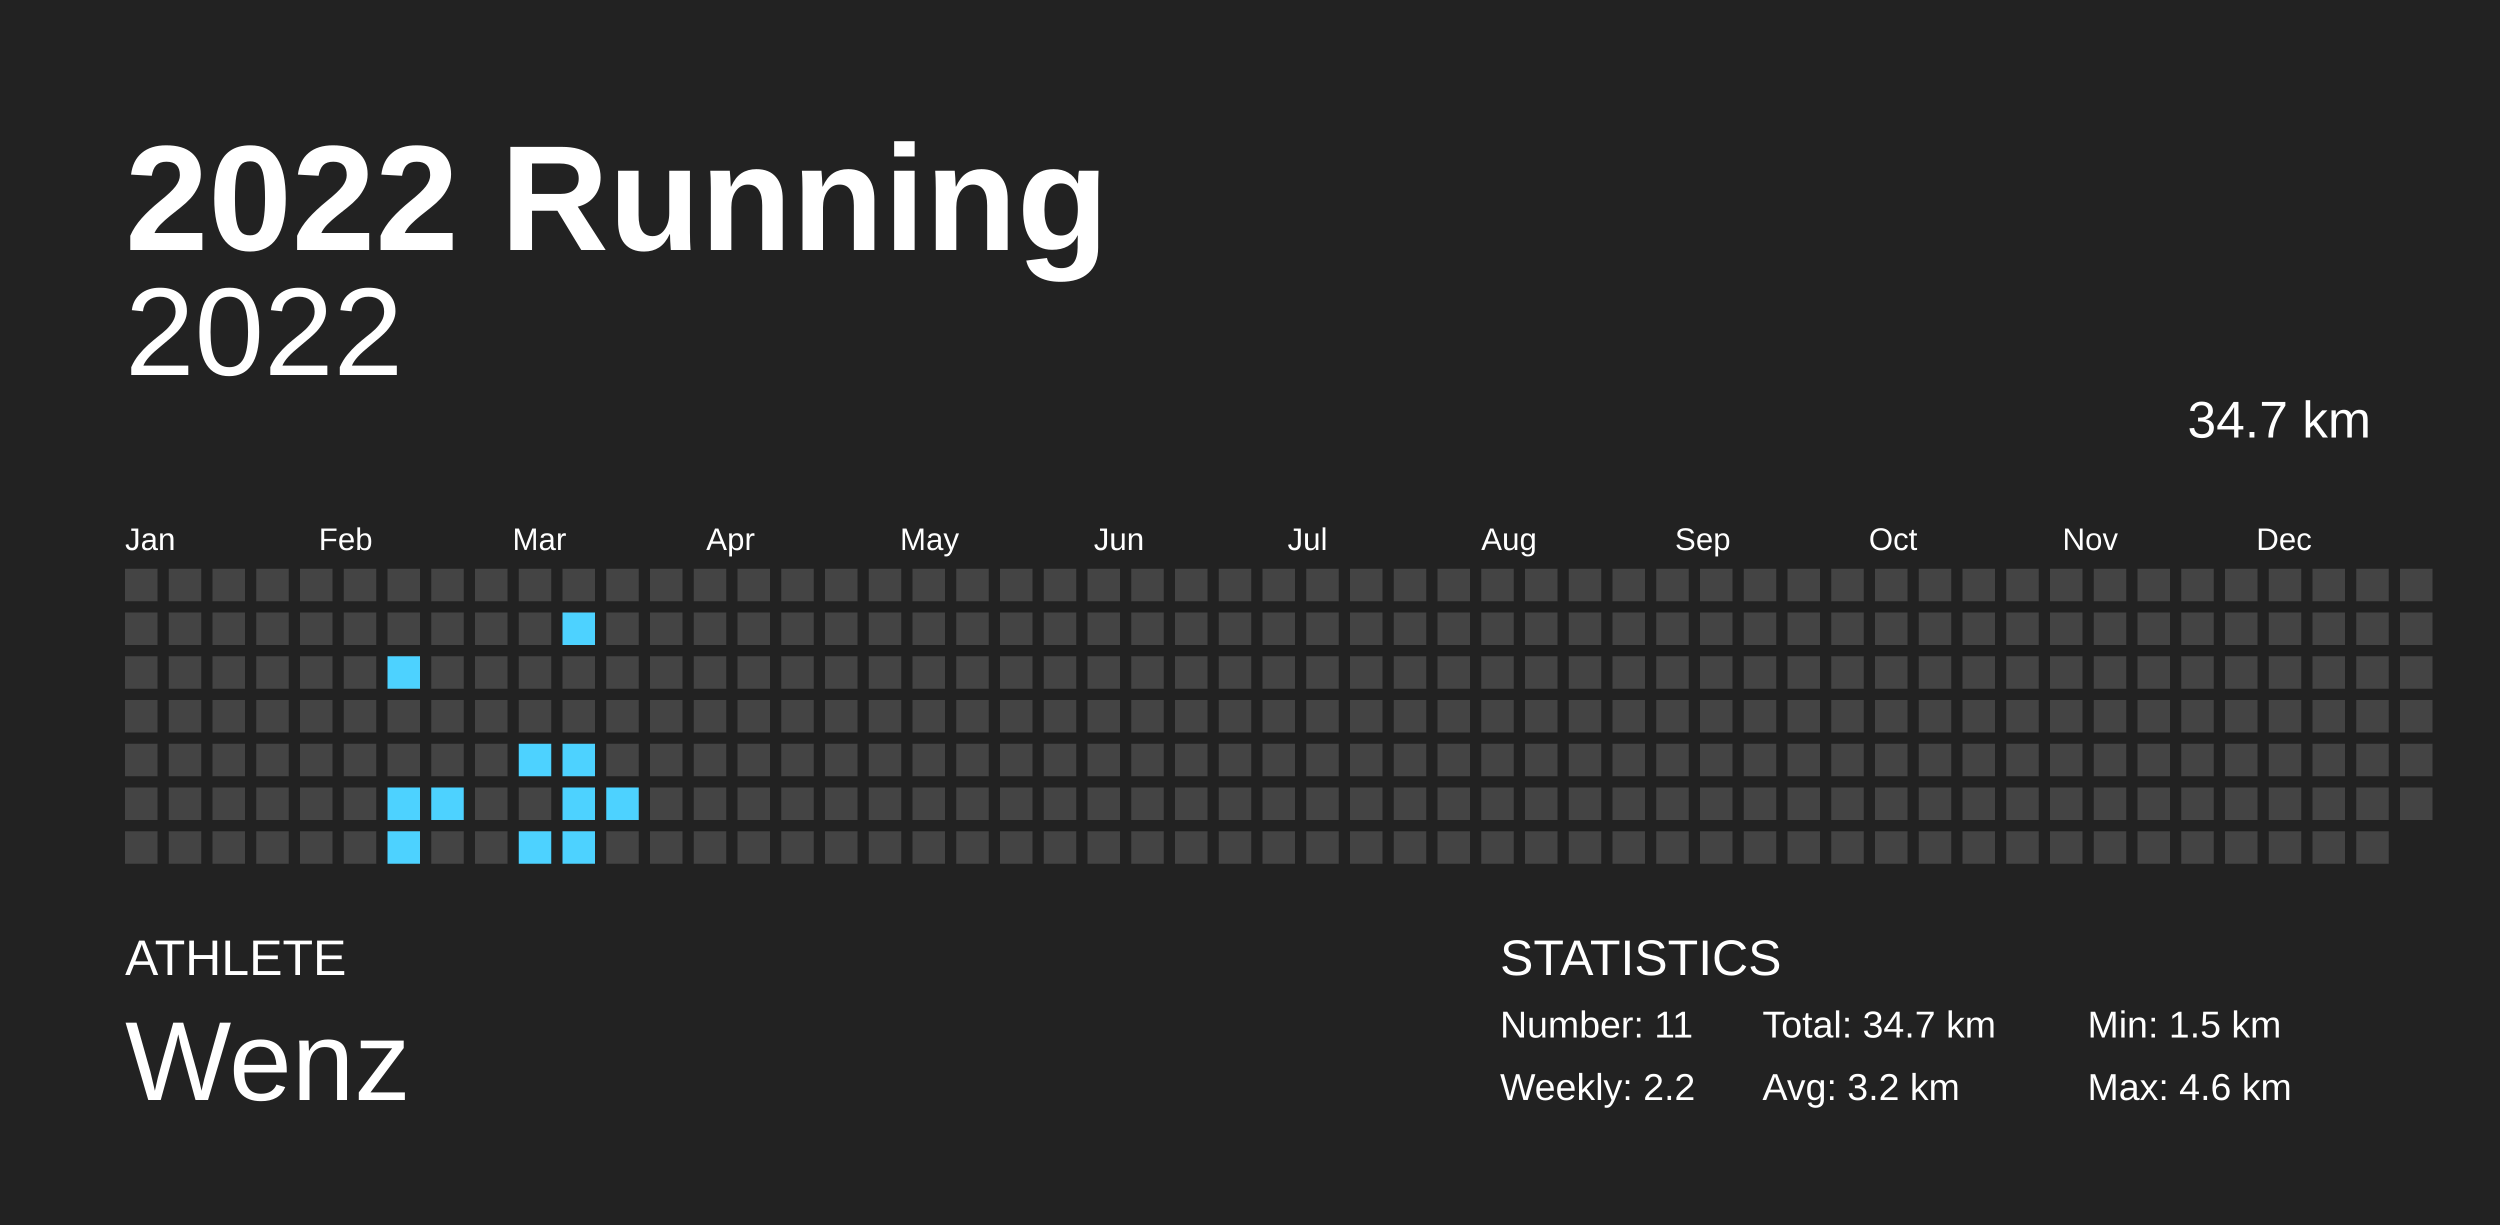
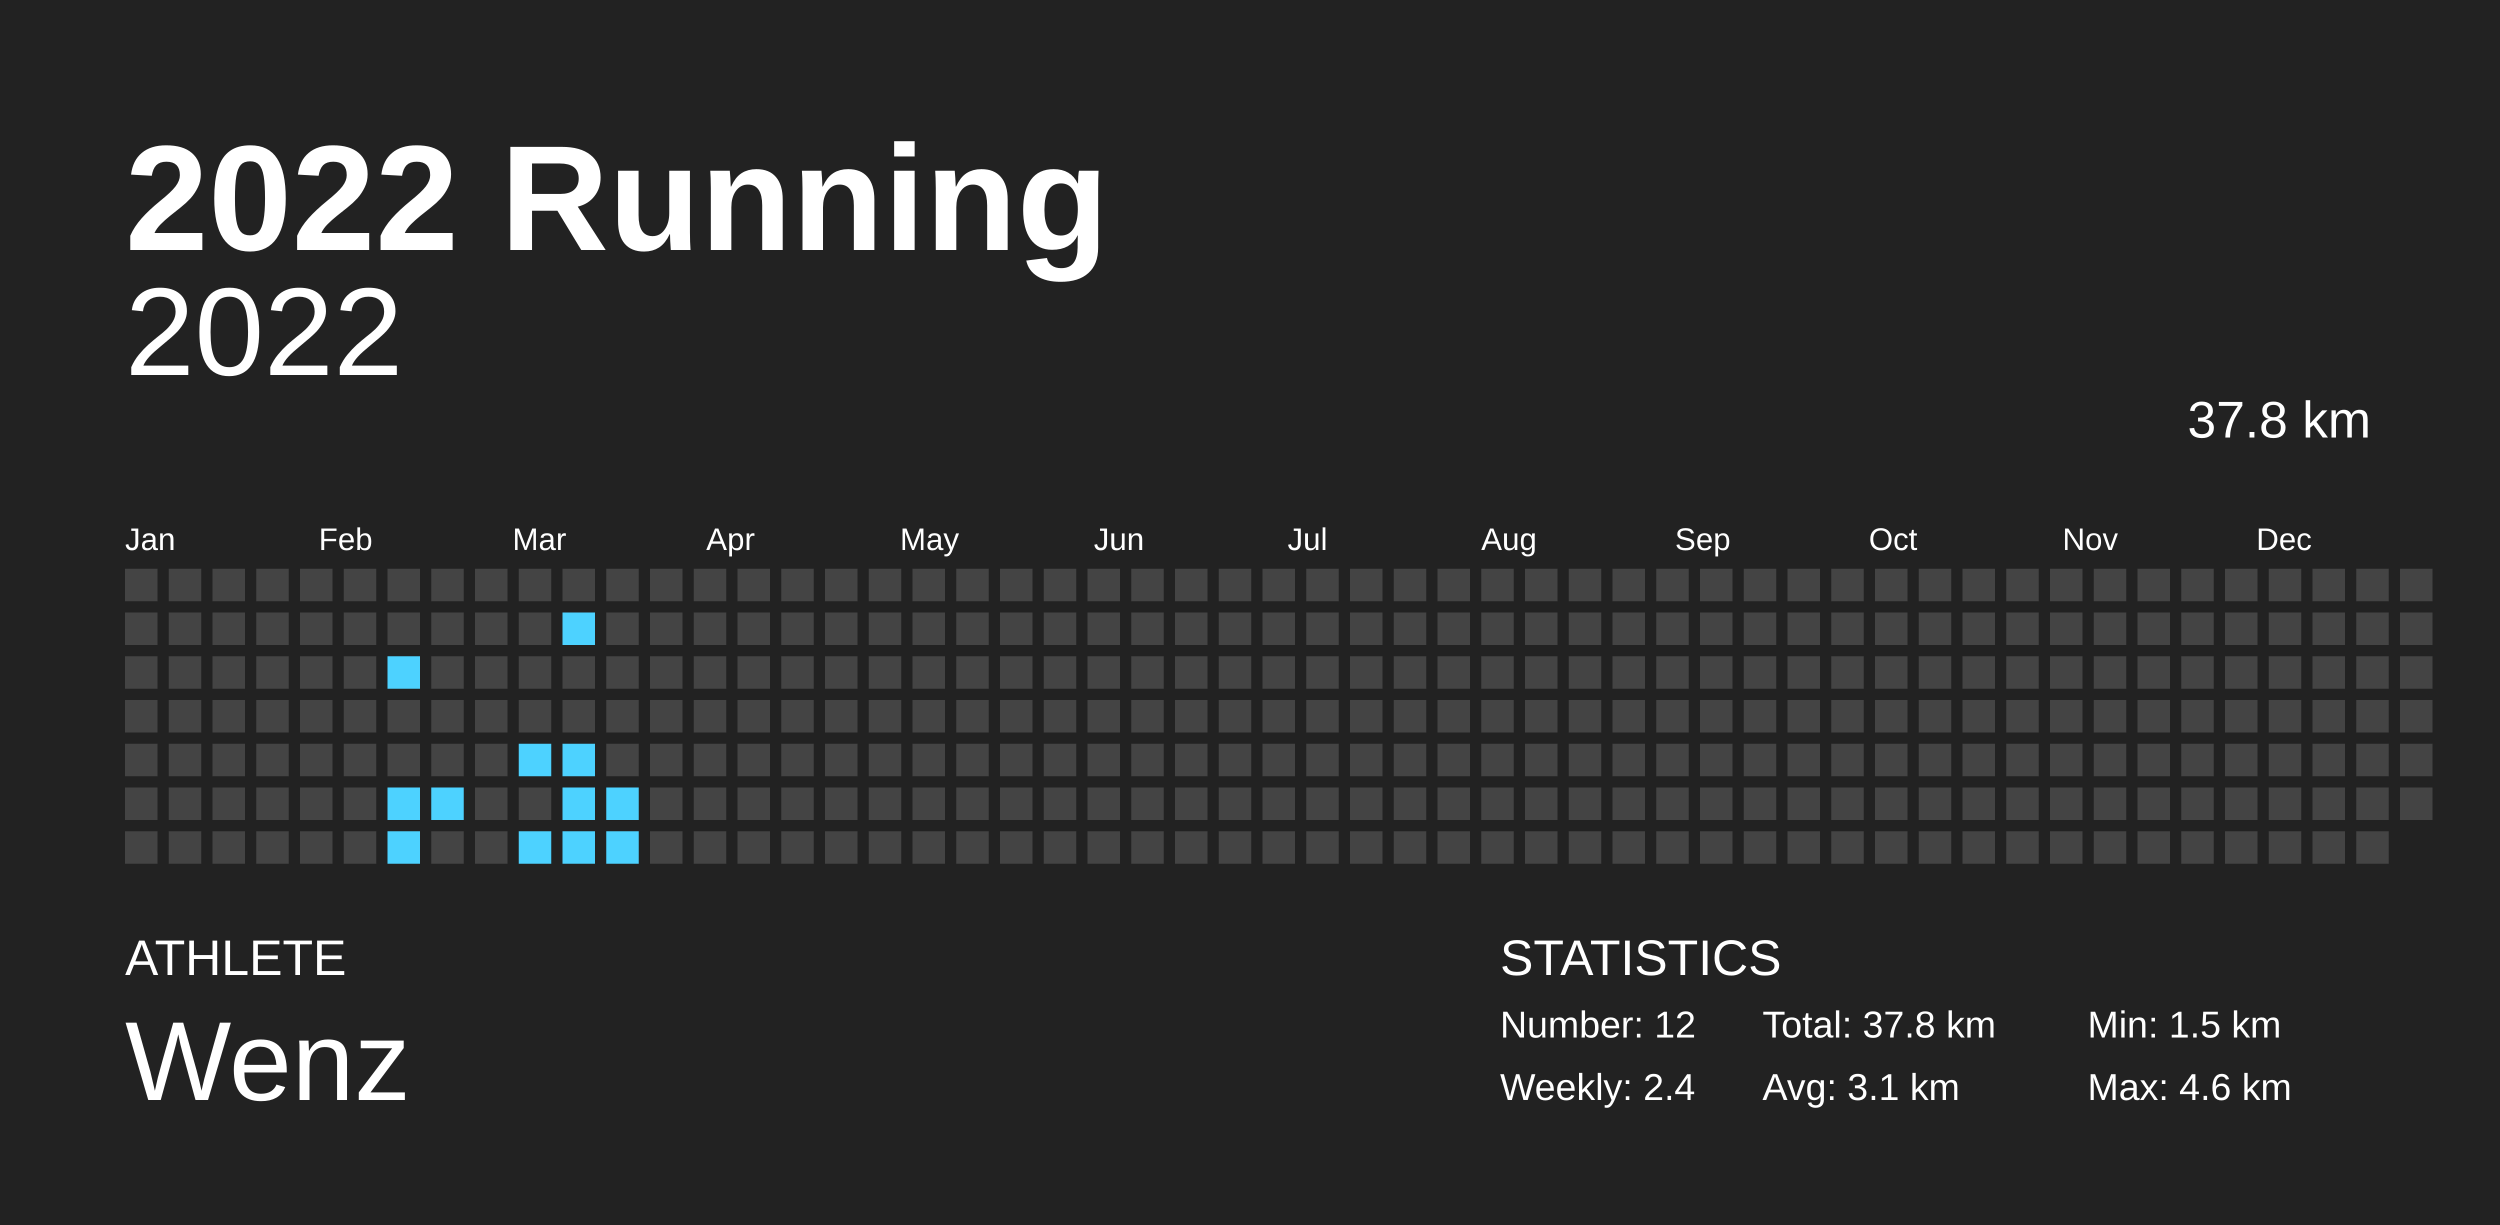
<svg xmlns="http://www.w3.org/2000/svg" baseProfile="full" height="98mm" version="1.1" viewBox="0,0,200,98" width="200mm">
  <defs />
  <rect fill="#222222" height="98" width="200" x="0" y="0" />
  <text fill="#FFFFFF" style="font-size:12px; font-family:Arial; font-weight:bold;" x="10" y="20">2022 Running</text>
  <text fill="#FFFFFF" style="font-size:4px; font-family:Arial" x="10" y="78">ATHLETE</text>
  <text fill="#FFFFFF" style="font-size:9px; font-family:Arial" x="10" y="88">Wenz</text>
  <text fill="#FFFFFF" style="font-size:4px; font-family:Arial" x="120" y="78">STATISTICS</text>
-   <text fill="#FFFFFF" style="font-size:3px; font-family:Arial" x="120" y="83">Number: 11</text>
-   <text fill="#FFFFFF" style="font-size:3px; font-family:Arial" x="120" y="88">Weekly: 2.2</text>
-   <text fill="#FFFFFF" style="font-size:3px; font-family:Arial" x="141" y="83">Total: 34.7 km</text>
-   <text fill="#FFFFFF" style="font-size:3px; font-family:Arial" x="141" y="88">Avg: 3.2 km</text>
+   <text fill="#FFFFFF" style="font-size:3px; font-family:Arial" x="120" y="83">Number: 12</text>
+   <text fill="#FFFFFF" style="font-size:3px; font-family:Arial" x="120" y="88">Weekly: 2.4</text>
+   <text fill="#FFFFFF" style="font-size:3px; font-family:Arial" x="141" y="83">Total: 37.8 km</text>
+   <text fill="#FFFFFF" style="font-size:3px; font-family:Arial" x="141" y="88">Avg: 3.1 km</text>
  <text fill="#FFFFFF" style="font-size:3px; font-family:Arial" x="167" y="83">Min: 1.5 km</text>
  <text fill="#FFFFFF" style="font-size:3px; font-family:Arial" x="167" y="88">Max: 4.6 km</text>
  <text alignment-baseline="hanging" fill="#FFFFFF" style="font-size:10.0px; font-family:Arial;" x="10" y="30">2022</text>
-   <text alignment-baseline="hanging" fill="#FFFFFF" style="font-size:4.125px; font-family:Arial;" x="175" y="35">34.7 km</text>
+   <text alignment-baseline="hanging" fill="#FFFFFF" style="font-size:4.125px; font-family:Arial;" x="175" y="35">37.8 km</text>
  <text fill="#FFFFFF" style="font-size:2.5px; font-family:Arial" x="10.0" y="44">Jan</text>
  <text fill="#FFFFFF" style="font-size:2.5px; font-family:Arial" x="25.5" y="44">Feb</text>
  <text fill="#FFFFFF" style="font-size:2.5px; font-family:Arial" x="41.0" y="44">Mar</text>
  <text fill="#FFFFFF" style="font-size:2.5px; font-family:Arial" x="56.5" y="44">Apr</text>
  <text fill="#FFFFFF" style="font-size:2.5px; font-family:Arial" x="72.0" y="44">May</text>
  <text fill="#FFFFFF" style="font-size:2.5px; font-family:Arial" x="87.5" y="44">Jun</text>
  <text fill="#FFFFFF" style="font-size:2.5px; font-family:Arial" x="103.0" y="44">Jul</text>
  <text fill="#FFFFFF" style="font-size:2.5px; font-family:Arial" x="118.5" y="44">Aug</text>
  <text fill="#FFFFFF" style="font-size:2.5px; font-family:Arial" x="134.0" y="44">Sep</text>
  <text fill="#FFFFFF" style="font-size:2.5px; font-family:Arial" x="149.5" y="44">Oct</text>
  <text fill="#FFFFFF" style="font-size:2.5px; font-family:Arial" x="165.0" y="44">Nov</text>
  <text fill="#FFFFFF" style="font-size:2.5px; font-family:Arial" x="180.5" y="44">Dec</text>
  <rect fill="#444444" height="2.6" width="2.6" x="10.0" y="45.5" />
  <rect fill="#444444" height="2.6" width="2.6" x="10.0" y="49.0" />
  <rect fill="#444444" height="2.6" width="2.6" x="10.0" y="52.5" />
  <rect fill="#444444" height="2.6" width="2.6" x="10.0" y="56.0" />
  <rect fill="#444444" height="2.6" width="2.6" x="10.0" y="59.5" />
  <rect fill="#444444" height="2.6" width="2.6" x="10.0" y="63.0" />
  <rect fill="#444444" height="2.6" width="2.6" x="10.0" y="66.5" />
  <rect fill="#444444" height="2.6" width="2.6" x="13.5" y="45.5" />
  <rect fill="#444444" height="2.6" width="2.6" x="13.5" y="49.0" />
  <rect fill="#444444" height="2.6" width="2.6" x="13.5" y="52.5" />
  <rect fill="#444444" height="2.6" width="2.6" x="13.5" y="56.0" />
  <rect fill="#444444" height="2.6" width="2.6" x="13.5" y="59.5" />
  <rect fill="#444444" height="2.6" width="2.6" x="13.5" y="63.0" />
  <rect fill="#444444" height="2.6" width="2.6" x="13.5" y="66.5" />
  <rect fill="#444444" height="2.6" width="2.6" x="17.0" y="45.5" />
  <rect fill="#444444" height="2.6" width="2.6" x="17.0" y="49.0" />
  <rect fill="#444444" height="2.6" width="2.6" x="17.0" y="52.5" />
  <rect fill="#444444" height="2.6" width="2.6" x="17.0" y="56.0" />
  <rect fill="#444444" height="2.6" width="2.6" x="17.0" y="59.5" />
  <rect fill="#444444" height="2.6" width="2.6" x="17.0" y="63.0" />
  <rect fill="#444444" height="2.6" width="2.6" x="17.0" y="66.5" />
  <rect fill="#444444" height="2.6" width="2.6" x="20.5" y="45.5" />
  <rect fill="#444444" height="2.6" width="2.6" x="20.5" y="49.0" />
  <rect fill="#444444" height="2.6" width="2.6" x="20.5" y="52.5" />
  <rect fill="#444444" height="2.6" width="2.6" x="20.5" y="56.0" />
  <rect fill="#444444" height="2.6" width="2.6" x="20.5" y="59.5" />
  <rect fill="#444444" height="2.6" width="2.6" x="20.5" y="63.0" />
  <rect fill="#444444" height="2.6" width="2.6" x="20.5" y="66.5" />
  <rect fill="#444444" height="2.6" width="2.6" x="24.0" y="45.5" />
  <rect fill="#444444" height="2.6" width="2.6" x="24.0" y="49.0" />
  <rect fill="#444444" height="2.6" width="2.6" x="24.0" y="52.5" />
  <rect fill="#444444" height="2.6" width="2.6" x="24.0" y="56.0" />
  <rect fill="#444444" height="2.6" width="2.6" x="24.0" y="59.5" />
  <rect fill="#444444" height="2.6" width="2.6" x="24.0" y="63.0" />
  <rect fill="#444444" height="2.6" width="2.6" x="24.0" y="66.5" />
  <rect fill="#444444" height="2.6" width="2.6" x="27.5" y="45.5" />
  <rect fill="#444444" height="2.6" width="2.6" x="27.5" y="49.0" />
  <rect fill="#444444" height="2.6" width="2.6" x="27.5" y="52.5" />
  <rect fill="#444444" height="2.6" width="2.6" x="27.5" y="56.0" />
  <rect fill="#444444" height="2.6" width="2.6" x="27.5" y="59.5" />
  <rect fill="#444444" height="2.6" width="2.6" x="27.5" y="63.0" />
  <rect fill="#444444" height="2.6" width="2.6" x="27.5" y="66.5" />
  <rect fill="#444444" height="2.6" width="2.6" x="31.0" y="45.5" />
  <rect fill="#444444" height="2.6" width="2.6" x="31.0" y="49.0" />
  <rect fill="#4dd2ff" height="2.6" width="2.6" x="31.0" y="52.5" />
  <rect fill="#444444" height="2.6" width="2.6" x="31.0" y="56.0" />
  <rect fill="#444444" height="2.6" width="2.6" x="31.0" y="59.5" />
  <rect fill="#4dd2ff" height="2.6" width="2.6" x="31.0" y="63.0" />
  <rect fill="#4dd2ff" height="2.6" width="2.6" x="31.0" y="66.5" />
  <rect fill="#444444" height="2.6" width="2.6" x="34.5" y="45.5" />
  <rect fill="#444444" height="2.6" width="2.6" x="34.5" y="49.0" />
  <rect fill="#444444" height="2.6" width="2.6" x="34.5" y="52.5" />
  <rect fill="#444444" height="2.6" width="2.6" x="34.5" y="56.0" />
  <rect fill="#444444" height="2.6" width="2.6" x="34.5" y="59.5" />
  <rect fill="#4dd2ff" height="2.6" width="2.6" x="34.5" y="63.0" />
  <rect fill="#444444" height="2.6" width="2.6" x="34.5" y="66.5" />
  <rect fill="#444444" height="2.6" width="2.6" x="38.0" y="45.5" />
  <rect fill="#444444" height="2.6" width="2.6" x="38.0" y="49.0" />
  <rect fill="#444444" height="2.6" width="2.6" x="38.0" y="52.5" />
  <rect fill="#444444" height="2.6" width="2.6" x="38.0" y="56.0" />
  <rect fill="#444444" height="2.6" width="2.6" x="38.0" y="59.5" />
  <rect fill="#444444" height="2.6" width="2.6" x="38.0" y="63.0" />
  <rect fill="#444444" height="2.6" width="2.6" x="38.0" y="66.5" />
  <rect fill="#444444" height="2.6" width="2.6" x="41.5" y="45.5" />
  <rect fill="#444444" height="2.6" width="2.6" x="41.5" y="49.0" />
  <rect fill="#444444" height="2.6" width="2.6" x="41.5" y="52.5" />
  <rect fill="#444444" height="2.6" width="2.6" x="41.5" y="56.0" />
  <rect fill="#4dd2ff" height="2.6" width="2.6" x="41.5" y="59.5" />
  <rect fill="#444444" height="2.6" width="2.6" x="41.5" y="63.0" />
  <rect fill="#4dd2ff" height="2.6" width="2.6" x="41.5" y="66.5" />
  <rect fill="#444444" height="2.6" width="2.6" x="45.0" y="45.5" />
  <rect fill="#4dd2ff" height="2.6" width="2.6" x="45.0" y="49.0" />
  <rect fill="#444444" height="2.6" width="2.6" x="45.0" y="52.5" />
  <rect fill="#444444" height="2.6" width="2.6" x="45.0" y="56.0" />
  <rect fill="#4dd2ff" height="2.6" width="2.6" x="45.0" y="59.5" />
  <rect fill="#4dd2ff" height="2.6" width="2.6" x="45.0" y="63.0" />
  <rect fill="#4dd2ff" height="2.6" width="2.6" x="45.0" y="66.5" />
  <rect fill="#444444" height="2.6" width="2.6" x="48.5" y="45.5" />
  <rect fill="#444444" height="2.6" width="2.6" x="48.5" y="49.0" />
  <rect fill="#444444" height="2.6" width="2.6" x="48.5" y="52.5" />
  <rect fill="#444444" height="2.6" width="2.6" x="48.5" y="56.0" />
  <rect fill="#444444" height="2.6" width="2.6" x="48.5" y="59.5" />
  <rect fill="#4dd2ff" height="2.6" width="2.6" x="48.5" y="63.0" />
-   <rect fill="#444444" height="2.6" width="2.6" x="48.5" y="66.5" />
+   <rect fill="#4dd2ff" height="2.6" width="2.6" x="48.5" y="66.5" />
  <rect fill="#444444" height="2.6" width="2.6" x="52.0" y="45.5" />
  <rect fill="#444444" height="2.6" width="2.6" x="52.0" y="49.0" />
  <rect fill="#444444" height="2.6" width="2.6" x="52.0" y="52.5" />
  <rect fill="#444444" height="2.6" width="2.6" x="52.0" y="56.0" />
  <rect fill="#444444" height="2.6" width="2.6" x="52.0" y="59.5" />
  <rect fill="#444444" height="2.6" width="2.6" x="52.0" y="63.0" />
  <rect fill="#444444" height="2.6" width="2.6" x="52.0" y="66.5" />
  <rect fill="#444444" height="2.6" width="2.6" x="55.5" y="45.5" />
  <rect fill="#444444" height="2.6" width="2.6" x="55.5" y="49.0" />
  <rect fill="#444444" height="2.6" width="2.6" x="55.5" y="52.5" />
  <rect fill="#444444" height="2.6" width="2.6" x="55.5" y="56.0" />
  <rect fill="#444444" height="2.6" width="2.6" x="55.5" y="59.5" />
  <rect fill="#444444" height="2.6" width="2.6" x="55.5" y="63.0" />
  <rect fill="#444444" height="2.6" width="2.6" x="55.5" y="66.5" />
  <rect fill="#444444" height="2.6" width="2.6" x="59.0" y="45.5" />
  <rect fill="#444444" height="2.6" width="2.6" x="59.0" y="49.0" />
  <rect fill="#444444" height="2.6" width="2.6" x="59.0" y="52.5" />
  <rect fill="#444444" height="2.6" width="2.6" x="59.0" y="56.0" />
  <rect fill="#444444" height="2.6" width="2.6" x="59.0" y="59.5" />
  <rect fill="#444444" height="2.6" width="2.6" x="59.0" y="63.0" />
  <rect fill="#444444" height="2.6" width="2.6" x="59.0" y="66.5" />
  <rect fill="#444444" height="2.6" width="2.6" x="62.5" y="45.5" />
  <rect fill="#444444" height="2.6" width="2.6" x="62.5" y="49.0" />
  <rect fill="#444444" height="2.6" width="2.6" x="62.5" y="52.5" />
  <rect fill="#444444" height="2.6" width="2.6" x="62.5" y="56.0" />
  <rect fill="#444444" height="2.6" width="2.6" x="62.5" y="59.5" />
  <rect fill="#444444" height="2.6" width="2.6" x="62.5" y="63.0" />
  <rect fill="#444444" height="2.6" width="2.6" x="62.5" y="66.5" />
  <rect fill="#444444" height="2.6" width="2.6" x="66.0" y="45.5" />
  <rect fill="#444444" height="2.6" width="2.6" x="66.0" y="49.0" />
  <rect fill="#444444" height="2.6" width="2.6" x="66.0" y="52.5" />
  <rect fill="#444444" height="2.6" width="2.6" x="66.0" y="56.0" />
  <rect fill="#444444" height="2.6" width="2.6" x="66.0" y="59.5" />
  <rect fill="#444444" height="2.6" width="2.6" x="66.0" y="63.0" />
  <rect fill="#444444" height="2.6" width="2.6" x="66.0" y="66.5" />
  <rect fill="#444444" height="2.6" width="2.6" x="69.5" y="45.5" />
  <rect fill="#444444" height="2.6" width="2.6" x="69.5" y="49.0" />
  <rect fill="#444444" height="2.6" width="2.6" x="69.5" y="52.5" />
  <rect fill="#444444" height="2.6" width="2.6" x="69.5" y="56.0" />
  <rect fill="#444444" height="2.6" width="2.6" x="69.5" y="59.5" />
  <rect fill="#444444" height="2.6" width="2.6" x="69.5" y="63.0" />
  <rect fill="#444444" height="2.6" width="2.6" x="69.5" y="66.5" />
  <rect fill="#444444" height="2.6" width="2.6" x="73.0" y="45.5" />
  <rect fill="#444444" height="2.6" width="2.6" x="73.0" y="49.0" />
  <rect fill="#444444" height="2.6" width="2.6" x="73.0" y="52.5" />
  <rect fill="#444444" height="2.6" width="2.6" x="73.0" y="56.0" />
  <rect fill="#444444" height="2.6" width="2.6" x="73.0" y="59.5" />
  <rect fill="#444444" height="2.6" width="2.6" x="73.0" y="63.0" />
  <rect fill="#444444" height="2.6" width="2.6" x="73.0" y="66.5" />
  <rect fill="#444444" height="2.6" width="2.6" x="76.5" y="45.5" />
  <rect fill="#444444" height="2.6" width="2.6" x="76.5" y="49.0" />
  <rect fill="#444444" height="2.6" width="2.6" x="76.5" y="52.5" />
  <rect fill="#444444" height="2.6" width="2.6" x="76.5" y="56.0" />
  <rect fill="#444444" height="2.6" width="2.6" x="76.5" y="59.5" />
  <rect fill="#444444" height="2.6" width="2.6" x="76.5" y="63.0" />
  <rect fill="#444444" height="2.6" width="2.6" x="76.5" y="66.5" />
  <rect fill="#444444" height="2.6" width="2.6" x="80.0" y="45.5" />
  <rect fill="#444444" height="2.6" width="2.6" x="80.0" y="49.0" />
  <rect fill="#444444" height="2.6" width="2.6" x="80.0" y="52.5" />
  <rect fill="#444444" height="2.6" width="2.6" x="80.0" y="56.0" />
  <rect fill="#444444" height="2.6" width="2.6" x="80.0" y="59.5" />
  <rect fill="#444444" height="2.6" width="2.6" x="80.0" y="63.0" />
  <rect fill="#444444" height="2.6" width="2.6" x="80.0" y="66.5" />
  <rect fill="#444444" height="2.6" width="2.6" x="83.5" y="45.5" />
  <rect fill="#444444" height="2.6" width="2.6" x="83.5" y="49.0" />
  <rect fill="#444444" height="2.6" width="2.6" x="83.5" y="52.5" />
  <rect fill="#444444" height="2.6" width="2.6" x="83.5" y="56.0" />
  <rect fill="#444444" height="2.6" width="2.6" x="83.5" y="59.5" />
  <rect fill="#444444" height="2.6" width="2.6" x="83.5" y="63.0" />
  <rect fill="#444444" height="2.6" width="2.6" x="83.5" y="66.5" />
  <rect fill="#444444" height="2.6" width="2.6" x="87.0" y="45.5" />
  <rect fill="#444444" height="2.6" width="2.6" x="87.0" y="49.0" />
  <rect fill="#444444" height="2.6" width="2.6" x="87.0" y="52.5" />
  <rect fill="#444444" height="2.6" width="2.6" x="87.0" y="56.0" />
  <rect fill="#444444" height="2.6" width="2.6" x="87.0" y="59.5" />
  <rect fill="#444444" height="2.6" width="2.6" x="87.0" y="63.0" />
  <rect fill="#444444" height="2.6" width="2.6" x="87.0" y="66.5" />
  <rect fill="#444444" height="2.6" width="2.6" x="90.5" y="45.5" />
  <rect fill="#444444" height="2.6" width="2.6" x="90.5" y="49.0" />
  <rect fill="#444444" height="2.6" width="2.6" x="90.5" y="52.5" />
  <rect fill="#444444" height="2.6" width="2.6" x="90.5" y="56.0" />
  <rect fill="#444444" height="2.6" width="2.6" x="90.5" y="59.5" />
  <rect fill="#444444" height="2.6" width="2.6" x="90.5" y="63.0" />
  <rect fill="#444444" height="2.6" width="2.6" x="90.5" y="66.5" />
  <rect fill="#444444" height="2.6" width="2.6" x="94.0" y="45.5" />
  <rect fill="#444444" height="2.6" width="2.6" x="94.0" y="49.0" />
  <rect fill="#444444" height="2.6" width="2.6" x="94.0" y="52.5" />
  <rect fill="#444444" height="2.6" width="2.6" x="94.0" y="56.0" />
  <rect fill="#444444" height="2.6" width="2.6" x="94.0" y="59.5" />
  <rect fill="#444444" height="2.6" width="2.6" x="94.0" y="63.0" />
  <rect fill="#444444" height="2.6" width="2.6" x="94.0" y="66.5" />
  <rect fill="#444444" height="2.6" width="2.6" x="97.5" y="45.5" />
  <rect fill="#444444" height="2.6" width="2.6" x="97.5" y="49.0" />
  <rect fill="#444444" height="2.6" width="2.6" x="97.5" y="52.5" />
  <rect fill="#444444" height="2.6" width="2.6" x="97.5" y="56.0" />
  <rect fill="#444444" height="2.6" width="2.6" x="97.5" y="59.5" />
  <rect fill="#444444" height="2.6" width="2.6" x="97.5" y="63.0" />
  <rect fill="#444444" height="2.6" width="2.6" x="97.5" y="66.5" />
  <rect fill="#444444" height="2.6" width="2.6" x="101.0" y="45.5" />
  <rect fill="#444444" height="2.6" width="2.6" x="101.0" y="49.0" />
  <rect fill="#444444" height="2.6" width="2.6" x="101.0" y="52.5" />
  <rect fill="#444444" height="2.6" width="2.6" x="101.0" y="56.0" />
  <rect fill="#444444" height="2.6" width="2.6" x="101.0" y="59.5" />
  <rect fill="#444444" height="2.6" width="2.6" x="101.0" y="63.0" />
  <rect fill="#444444" height="2.6" width="2.6" x="101.0" y="66.5" />
  <rect fill="#444444" height="2.6" width="2.6" x="104.5" y="45.5" />
  <rect fill="#444444" height="2.6" width="2.6" x="104.5" y="49.0" />
  <rect fill="#444444" height="2.6" width="2.6" x="104.5" y="52.5" />
  <rect fill="#444444" height="2.6" width="2.6" x="104.5" y="56.0" />
  <rect fill="#444444" height="2.6" width="2.6" x="104.5" y="59.5" />
  <rect fill="#444444" height="2.6" width="2.6" x="104.5" y="63.0" />
  <rect fill="#444444" height="2.6" width="2.6" x="104.5" y="66.5" />
  <rect fill="#444444" height="2.6" width="2.6" x="108.0" y="45.5" />
  <rect fill="#444444" height="2.6" width="2.6" x="108.0" y="49.0" />
  <rect fill="#444444" height="2.6" width="2.6" x="108.0" y="52.5" />
  <rect fill="#444444" height="2.6" width="2.6" x="108.0" y="56.0" />
  <rect fill="#444444" height="2.6" width="2.6" x="108.0" y="59.5" />
  <rect fill="#444444" height="2.6" width="2.6" x="108.0" y="63.0" />
  <rect fill="#444444" height="2.6" width="2.6" x="108.0" y="66.5" />
  <rect fill="#444444" height="2.6" width="2.6" x="111.5" y="45.5" />
  <rect fill="#444444" height="2.6" width="2.6" x="111.5" y="49.0" />
  <rect fill="#444444" height="2.6" width="2.6" x="111.5" y="52.5" />
  <rect fill="#444444" height="2.6" width="2.6" x="111.5" y="56.0" />
  <rect fill="#444444" height="2.6" width="2.6" x="111.5" y="59.5" />
  <rect fill="#444444" height="2.6" width="2.6" x="111.5" y="63.0" />
  <rect fill="#444444" height="2.6" width="2.6" x="111.5" y="66.5" />
  <rect fill="#444444" height="2.6" width="2.6" x="115.0" y="45.5" />
  <rect fill="#444444" height="2.6" width="2.6" x="115.0" y="49.0" />
  <rect fill="#444444" height="2.6" width="2.6" x="115.0" y="52.5" />
  <rect fill="#444444" height="2.6" width="2.6" x="115.0" y="56.0" />
  <rect fill="#444444" height="2.6" width="2.6" x="115.0" y="59.5" />
  <rect fill="#444444" height="2.6" width="2.6" x="115.0" y="63.0" />
  <rect fill="#444444" height="2.6" width="2.6" x="115.0" y="66.5" />
  <rect fill="#444444" height="2.6" width="2.6" x="118.5" y="45.5" />
  <rect fill="#444444" height="2.6" width="2.6" x="118.5" y="49.0" />
  <rect fill="#444444" height="2.6" width="2.6" x="118.5" y="52.5" />
  <rect fill="#444444" height="2.6" width="2.6" x="118.5" y="56.0" />
  <rect fill="#444444" height="2.6" width="2.6" x="118.5" y="59.5" />
  <rect fill="#444444" height="2.6" width="2.6" x="118.5" y="63.0" />
  <rect fill="#444444" height="2.6" width="2.6" x="118.5" y="66.5" />
  <rect fill="#444444" height="2.6" width="2.6" x="122.0" y="45.5" />
  <rect fill="#444444" height="2.6" width="2.6" x="122.0" y="49.0" />
  <rect fill="#444444" height="2.6" width="2.6" x="122.0" y="52.5" />
  <rect fill="#444444" height="2.6" width="2.6" x="122.0" y="56.0" />
  <rect fill="#444444" height="2.6" width="2.6" x="122.0" y="59.5" />
  <rect fill="#444444" height="2.6" width="2.6" x="122.0" y="63.0" />
  <rect fill="#444444" height="2.6" width="2.6" x="122.0" y="66.5" />
  <rect fill="#444444" height="2.6" width="2.6" x="125.5" y="45.5" />
  <rect fill="#444444" height="2.6" width="2.6" x="125.5" y="49.0" />
  <rect fill="#444444" height="2.6" width="2.6" x="125.5" y="52.5" />
  <rect fill="#444444" height="2.6" width="2.6" x="125.5" y="56.0" />
  <rect fill="#444444" height="2.6" width="2.6" x="125.5" y="59.5" />
  <rect fill="#444444" height="2.6" width="2.6" x="125.5" y="63.0" />
  <rect fill="#444444" height="2.6" width="2.6" x="125.5" y="66.5" />
  <rect fill="#444444" height="2.6" width="2.6" x="129.0" y="45.5" />
  <rect fill="#444444" height="2.6" width="2.6" x="129.0" y="49.0" />
  <rect fill="#444444" height="2.6" width="2.6" x="129.0" y="52.5" />
  <rect fill="#444444" height="2.6" width="2.6" x="129.0" y="56.0" />
  <rect fill="#444444" height="2.6" width="2.6" x="129.0" y="59.5" />
  <rect fill="#444444" height="2.6" width="2.6" x="129.0" y="63.0" />
  <rect fill="#444444" height="2.6" width="2.6" x="129.0" y="66.5" />
  <rect fill="#444444" height="2.6" width="2.6" x="132.5" y="45.5" />
  <rect fill="#444444" height="2.6" width="2.6" x="132.5" y="49.0" />
  <rect fill="#444444" height="2.6" width="2.6" x="132.5" y="52.5" />
  <rect fill="#444444" height="2.6" width="2.6" x="132.5" y="56.0" />
  <rect fill="#444444" height="2.6" width="2.6" x="132.5" y="59.5" />
  <rect fill="#444444" height="2.6" width="2.6" x="132.5" y="63.0" />
  <rect fill="#444444" height="2.6" width="2.6" x="132.5" y="66.5" />
  <rect fill="#444444" height="2.6" width="2.6" x="136.0" y="45.5" />
  <rect fill="#444444" height="2.6" width="2.6" x="136.0" y="49.0" />
  <rect fill="#444444" height="2.6" width="2.6" x="136.0" y="52.5" />
  <rect fill="#444444" height="2.6" width="2.6" x="136.0" y="56.0" />
  <rect fill="#444444" height="2.6" width="2.6" x="136.0" y="59.5" />
  <rect fill="#444444" height="2.6" width="2.6" x="136.0" y="63.0" />
  <rect fill="#444444" height="2.6" width="2.6" x="136.0" y="66.5" />
  <rect fill="#444444" height="2.6" width="2.6" x="139.5" y="45.5" />
  <rect fill="#444444" height="2.6" width="2.6" x="139.5" y="49.0" />
  <rect fill="#444444" height="2.6" width="2.6" x="139.5" y="52.5" />
  <rect fill="#444444" height="2.6" width="2.6" x="139.5" y="56.0" />
  <rect fill="#444444" height="2.6" width="2.6" x="139.5" y="59.5" />
  <rect fill="#444444" height="2.6" width="2.6" x="139.5" y="63.0" />
  <rect fill="#444444" height="2.6" width="2.6" x="139.5" y="66.5" />
  <rect fill="#444444" height="2.6" width="2.6" x="143.0" y="45.5" />
  <rect fill="#444444" height="2.6" width="2.6" x="143.0" y="49.0" />
  <rect fill="#444444" height="2.6" width="2.6" x="143.0" y="52.5" />
  <rect fill="#444444" height="2.6" width="2.6" x="143.0" y="56.0" />
  <rect fill="#444444" height="2.6" width="2.6" x="143.0" y="59.5" />
  <rect fill="#444444" height="2.6" width="2.6" x="143.0" y="63.0" />
  <rect fill="#444444" height="2.6" width="2.6" x="143.0" y="66.5" />
  <rect fill="#444444" height="2.6" width="2.6" x="146.5" y="45.5" />
  <rect fill="#444444" height="2.6" width="2.6" x="146.5" y="49.0" />
  <rect fill="#444444" height="2.6" width="2.6" x="146.5" y="52.5" />
  <rect fill="#444444" height="2.6" width="2.6" x="146.5" y="56.0" />
  <rect fill="#444444" height="2.6" width="2.6" x="146.5" y="59.5" />
  <rect fill="#444444" height="2.6" width="2.6" x="146.5" y="63.0" />
  <rect fill="#444444" height="2.6" width="2.6" x="146.5" y="66.5" />
  <rect fill="#444444" height="2.6" width="2.6" x="150.0" y="45.5" />
  <rect fill="#444444" height="2.6" width="2.6" x="150.0" y="49.0" />
  <rect fill="#444444" height="2.6" width="2.6" x="150.0" y="52.5" />
  <rect fill="#444444" height="2.6" width="2.6" x="150.0" y="56.0" />
  <rect fill="#444444" height="2.6" width="2.6" x="150.0" y="59.5" />
  <rect fill="#444444" height="2.6" width="2.6" x="150.0" y="63.0" />
  <rect fill="#444444" height="2.6" width="2.6" x="150.0" y="66.5" />
  <rect fill="#444444" height="2.6" width="2.6" x="153.5" y="45.5" />
  <rect fill="#444444" height="2.6" width="2.6" x="153.5" y="49.0" />
  <rect fill="#444444" height="2.6" width="2.6" x="153.5" y="52.5" />
  <rect fill="#444444" height="2.6" width="2.6" x="153.5" y="56.0" />
  <rect fill="#444444" height="2.6" width="2.6" x="153.5" y="59.5" />
  <rect fill="#444444" height="2.6" width="2.6" x="153.5" y="63.0" />
  <rect fill="#444444" height="2.6" width="2.6" x="153.5" y="66.5" />
  <rect fill="#444444" height="2.6" width="2.6" x="157.0" y="45.5" />
  <rect fill="#444444" height="2.6" width="2.6" x="157.0" y="49.0" />
  <rect fill="#444444" height="2.6" width="2.6" x="157.0" y="52.5" />
  <rect fill="#444444" height="2.6" width="2.6" x="157.0" y="56.0" />
  <rect fill="#444444" height="2.6" width="2.6" x="157.0" y="59.5" />
  <rect fill="#444444" height="2.6" width="2.6" x="157.0" y="63.0" />
  <rect fill="#444444" height="2.6" width="2.6" x="157.0" y="66.5" />
  <rect fill="#444444" height="2.6" width="2.6" x="160.5" y="45.5" />
  <rect fill="#444444" height="2.6" width="2.6" x="160.5" y="49.0" />
  <rect fill="#444444" height="2.6" width="2.6" x="160.5" y="52.5" />
  <rect fill="#444444" height="2.6" width="2.6" x="160.5" y="56.0" />
  <rect fill="#444444" height="2.6" width="2.6" x="160.5" y="59.5" />
  <rect fill="#444444" height="2.6" width="2.6" x="160.5" y="63.0" />
  <rect fill="#444444" height="2.6" width="2.6" x="160.5" y="66.5" />
  <rect fill="#444444" height="2.6" width="2.6" x="164.0" y="45.5" />
  <rect fill="#444444" height="2.6" width="2.6" x="164.0" y="49.0" />
  <rect fill="#444444" height="2.6" width="2.6" x="164.0" y="52.5" />
  <rect fill="#444444" height="2.6" width="2.6" x="164.0" y="56.0" />
  <rect fill="#444444" height="2.6" width="2.6" x="164.0" y="59.5" />
  <rect fill="#444444" height="2.6" width="2.6" x="164.0" y="63.0" />
  <rect fill="#444444" height="2.6" width="2.6" x="164.0" y="66.5" />
  <rect fill="#444444" height="2.6" width="2.6" x="167.5" y="45.5" />
  <rect fill="#444444" height="2.6" width="2.6" x="167.5" y="49.0" />
  <rect fill="#444444" height="2.6" width="2.6" x="167.5" y="52.5" />
  <rect fill="#444444" height="2.6" width="2.6" x="167.5" y="56.0" />
  <rect fill="#444444" height="2.6" width="2.6" x="167.5" y="59.5" />
  <rect fill="#444444" height="2.6" width="2.6" x="167.5" y="63.0" />
  <rect fill="#444444" height="2.6" width="2.6" x="167.5" y="66.5" />
  <rect fill="#444444" height="2.6" width="2.6" x="171.0" y="45.5" />
  <rect fill="#444444" height="2.6" width="2.6" x="171.0" y="49.0" />
  <rect fill="#444444" height="2.6" width="2.6" x="171.0" y="52.5" />
  <rect fill="#444444" height="2.6" width="2.6" x="171.0" y="56.0" />
  <rect fill="#444444" height="2.6" width="2.6" x="171.0" y="59.5" />
  <rect fill="#444444" height="2.6" width="2.6" x="171.0" y="63.0" />
  <rect fill="#444444" height="2.6" width="2.6" x="171.0" y="66.5" />
  <rect fill="#444444" height="2.6" width="2.6" x="174.5" y="45.5" />
  <rect fill="#444444" height="2.6" width="2.6" x="174.5" y="49.0" />
  <rect fill="#444444" height="2.6" width="2.6" x="174.5" y="52.5" />
  <rect fill="#444444" height="2.6" width="2.6" x="174.5" y="56.0" />
  <rect fill="#444444" height="2.6" width="2.6" x="174.5" y="59.5" />
  <rect fill="#444444" height="2.6" width="2.6" x="174.5" y="63.0" />
  <rect fill="#444444" height="2.6" width="2.6" x="174.5" y="66.5" />
  <rect fill="#444444" height="2.6" width="2.6" x="178.0" y="45.5" />
  <rect fill="#444444" height="2.6" width="2.6" x="178.0" y="49.0" />
  <rect fill="#444444" height="2.6" width="2.6" x="178.0" y="52.5" />
  <rect fill="#444444" height="2.6" width="2.6" x="178.0" y="56.0" />
  <rect fill="#444444" height="2.6" width="2.6" x="178.0" y="59.5" />
  <rect fill="#444444" height="2.6" width="2.6" x="178.0" y="63.0" />
  <rect fill="#444444" height="2.6" width="2.6" x="178.0" y="66.5" />
  <rect fill="#444444" height="2.6" width="2.6" x="181.5" y="45.5" />
  <rect fill="#444444" height="2.6" width="2.6" x="181.5" y="49.0" />
  <rect fill="#444444" height="2.6" width="2.6" x="181.5" y="52.5" />
  <rect fill="#444444" height="2.6" width="2.6" x="181.5" y="56.0" />
  <rect fill="#444444" height="2.6" width="2.6" x="181.5" y="59.5" />
  <rect fill="#444444" height="2.6" width="2.6" x="181.5" y="63.0" />
  <rect fill="#444444" height="2.6" width="2.6" x="181.5" y="66.5" />
  <rect fill="#444444" height="2.6" width="2.6" x="185.0" y="45.5" />
  <rect fill="#444444" height="2.6" width="2.6" x="185.0" y="49.0" />
  <rect fill="#444444" height="2.6" width="2.6" x="185.0" y="52.5" />
  <rect fill="#444444" height="2.6" width="2.6" x="185.0" y="56.0" />
  <rect fill="#444444" height="2.6" width="2.6" x="185.0" y="59.5" />
  <rect fill="#444444" height="2.6" width="2.6" x="185.0" y="63.0" />
  <rect fill="#444444" height="2.6" width="2.6" x="185.0" y="66.5" />
  <rect fill="#444444" height="2.6" width="2.6" x="188.5" y="45.5" />
  <rect fill="#444444" height="2.6" width="2.6" x="188.5" y="49.0" />
  <rect fill="#444444" height="2.6" width="2.6" x="188.5" y="52.5" />
  <rect fill="#444444" height="2.6" width="2.6" x="188.5" y="56.0" />
  <rect fill="#444444" height="2.6" width="2.6" x="188.5" y="59.5" />
  <rect fill="#444444" height="2.6" width="2.6" x="188.5" y="63.0" />
  <rect fill="#444444" height="2.6" width="2.6" x="188.5" y="66.5" />
  <rect fill="#444444" height="2.6" width="2.6" x="192.0" y="45.5" />
  <rect fill="#444444" height="2.6" width="2.6" x="192.0" y="49.0" />
  <rect fill="#444444" height="2.6" width="2.6" x="192.0" y="52.5" />
  <rect fill="#444444" height="2.6" width="2.6" x="192.0" y="56.0" />
  <rect fill="#444444" height="2.6" width="2.6" x="192.0" y="59.5" />
  <rect fill="#444444" height="2.6" width="2.6" x="192.0" y="63.0" />
</svg>
